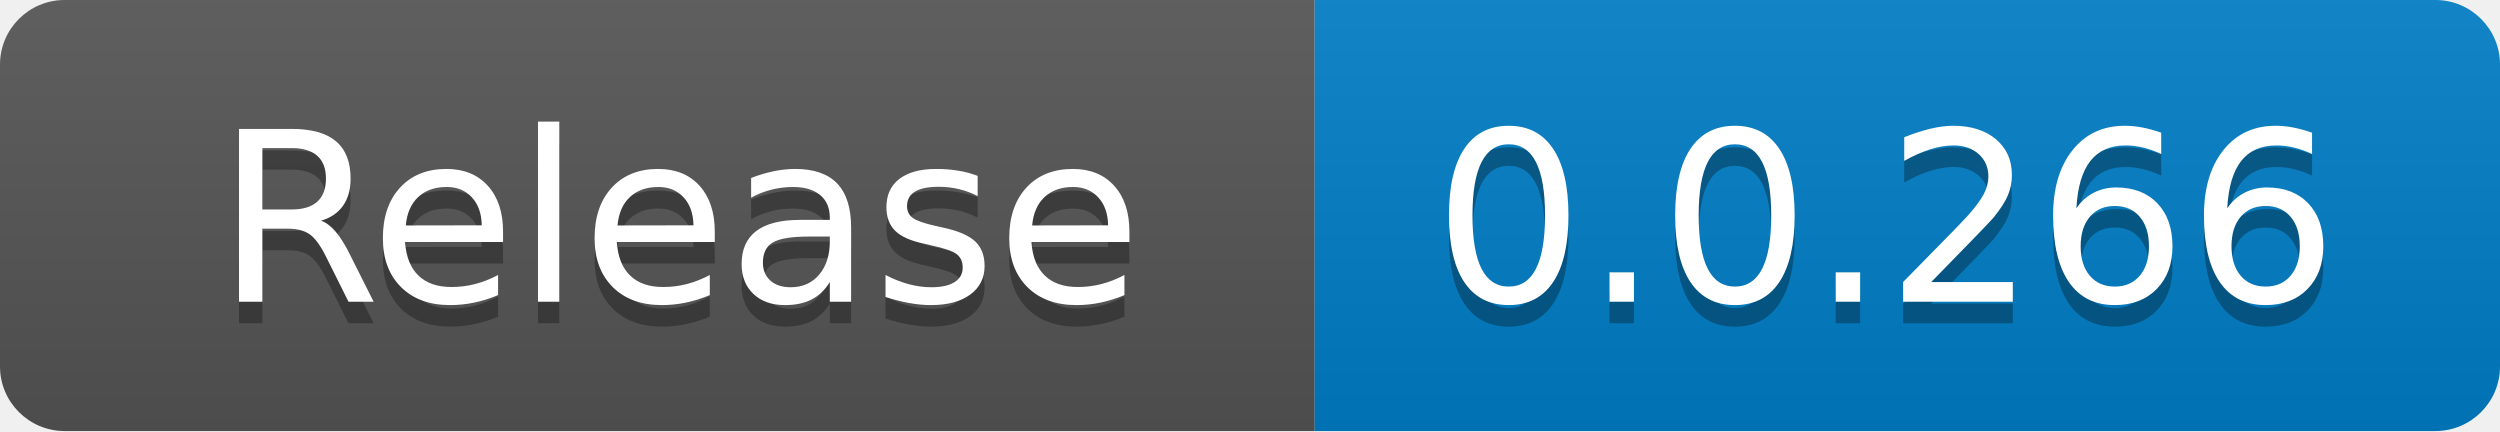
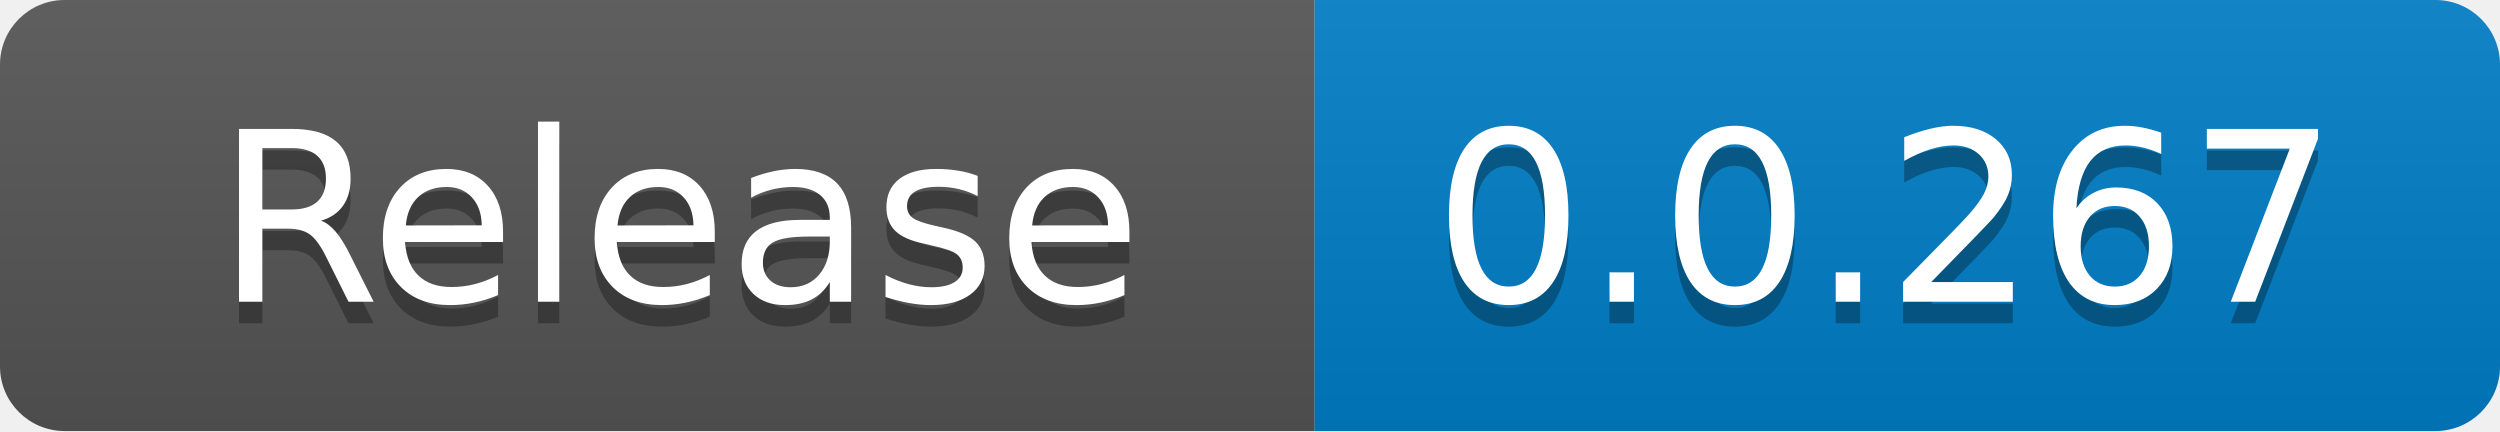
<svg xmlns="http://www.w3.org/2000/svg" width="116" height="20" role="img" aria-label="code size: 2.22 MB">
  <linearGradient id="s" x2="0" y2="100%">
    <stop offset="0" stop-color="#bbb" stop-opacity=".1" />
    <stop offset="1" stop-opacity=".1" />
  </linearGradient>
  <clipPath id="r">
    <rect width="116" height="20" rx="3" fill="#fff" />
  </clipPath>
  <g clip-path="url(#r)">
    <rect width="61" height="20" fill="#555" />
    <rect x="61" width="55" height="20" fill="#007ec6" />
    <rect width="116" height="20" fill="url(#s)" />
  </g>
  <g fill="#fff" text-anchor="middle" font-family="Verdana,Geneva,DejaVu Sans,sans-serif" text-rendering="geometricPrecision" font-size="110">
    <text x="315" y="150" fill="#010101" fill-opacity=".3" transform="scale(.1)" textLength="510">Release</text>
    <text x="315" y="140" transform="scale(.1)" fill="#fff" textLength="510">Release</text>
-     <text x="875" y="150" fill="#010101" fill-opacity=".3" transform="scale(.1)" textLength="450">0.0.266</text>
-     <text x="875" y="140" transform="scale(.1)" fill="#fff" textLength="450">0.0.266</text>
+     <text x="875" y="150" fill="#010101" fill-opacity=".3" transform="scale(.1)" textLength="450">0.0.267</text>
+     <text x="875" y="140" transform="scale(.1)" fill="#fff" textLength="450">0.0.267</text>
  </g>
</svg>
